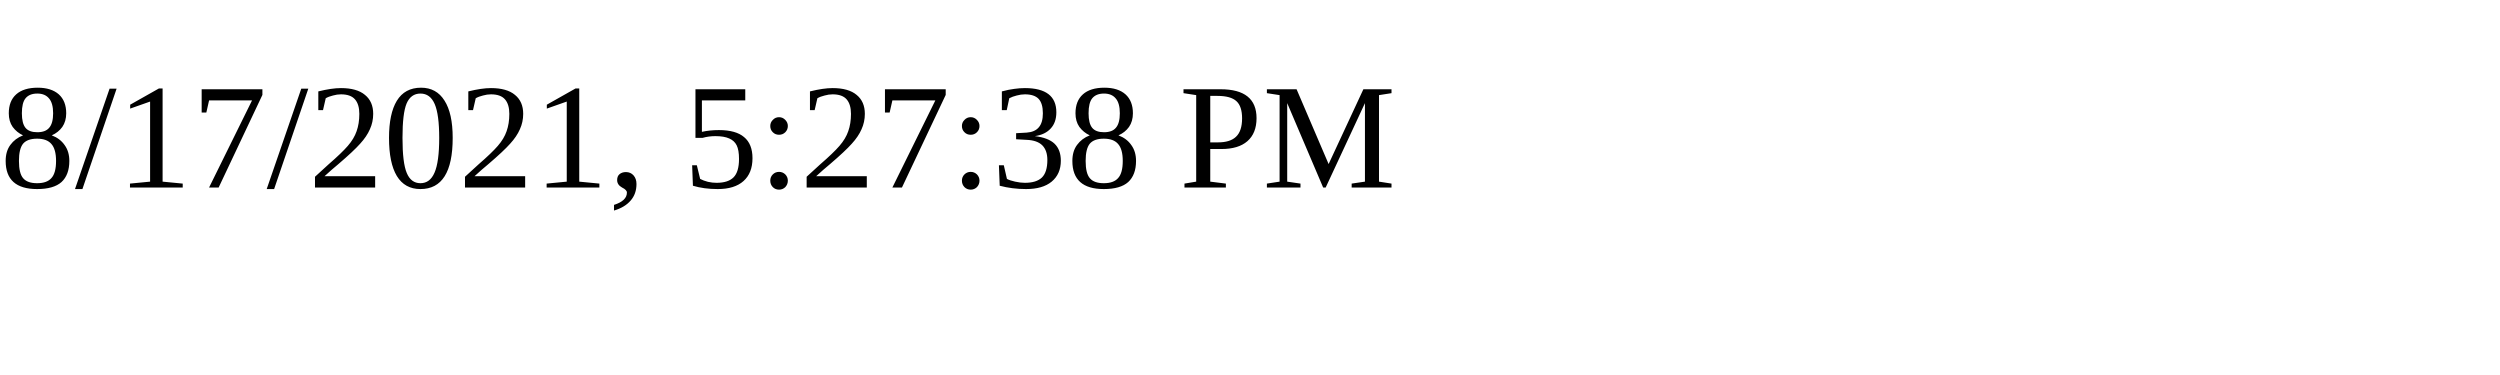
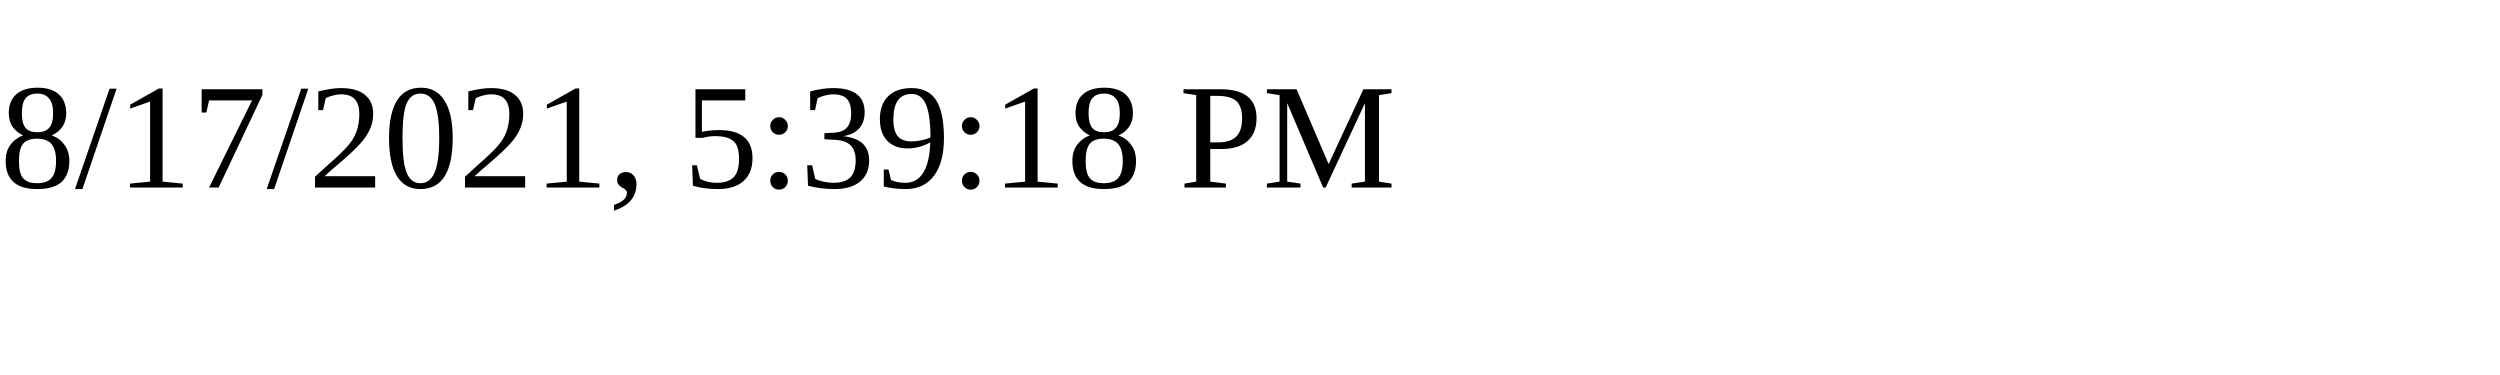
<svg xmlns="http://www.w3.org/2000/svg" height="30" width="200">
-   <text x="0" y="15">8/17/2021, 5:27:38 PM</text>
+   <text x="0" y="15">8/17/2021, 5:39:18 PM</text>
</svg>
